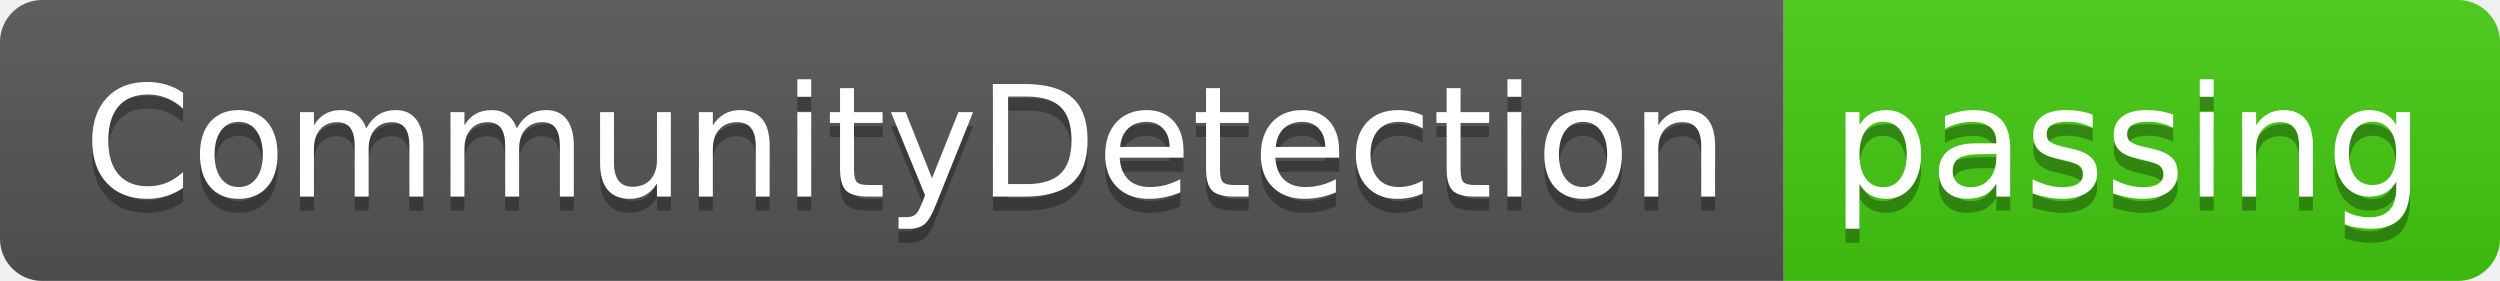
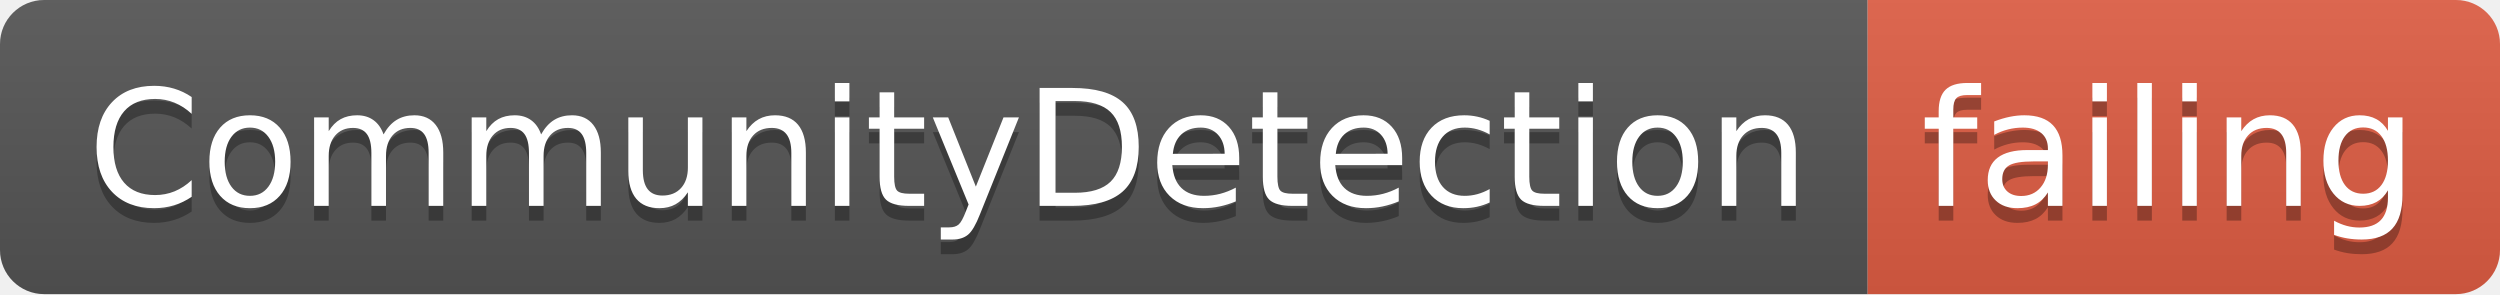
- <svg xmlns="http://www.w3.org/2000/svg" width="178" height="20">
+ <svg xmlns="http://www.w3.org/2000/svg" width="170" height="20">
  <linearGradient id="smooth" x2="0" y2="100%">
    <stop offset="0" stop-color="#bbb" stop-opacity=".1" />
    <stop offset="1" stop-opacity=".1" />
  </linearGradient>
  <clipPath id="round">
-     <rect width="178" height="20" rx="3" fill="#fff" />
+     <rect width="170" height="20" rx="3" fill="#fff" />
  </clipPath>
  <g clip-path="url(#round)">
    <rect width="127" height="20" fill="#555" />
-     <rect x="127" width="51" height="20" fill="#4c1" />
-     <rect width="178" height="20" fill="url(#smooth)" />
+     <rect x="127" width="43" height="20" fill="#e05d44" />
+     <rect width="170" height="20" fill="url(#smooth)" />
  </g>
  <g fill="#fff" text-anchor="middle" font-family="DejaVu Sans,Verdana,Geneva,sans-serif" font-size="110">
    <text x="645" y="150" fill="#010101" fill-opacity=".3" transform="scale(0.1)" textLength="1170" lengthAdjust="spacing">CommunityDetection</text>
    <text x="645" y="140" transform="scale(0.1)" textLength="1170" lengthAdjust="spacing">CommunityDetection</text>
-     <text x="1515" y="150" fill="#010101" fill-opacity=".3" transform="scale(0.1)" textLength="410" lengthAdjust="spacing">passing</text>
-     <text x="1515" y="140" transform="scale(0.1)" textLength="410" lengthAdjust="spacing">passing</text>
+     <text x="1475" y="150" fill="#010101" fill-opacity=".3" transform="scale(0.1)" textLength="330" lengthAdjust="spacing">failing</text>
+     <text x="1475" y="140" transform="scale(0.1)" textLength="330" lengthAdjust="spacing">failing</text>
  </g>
</svg>
